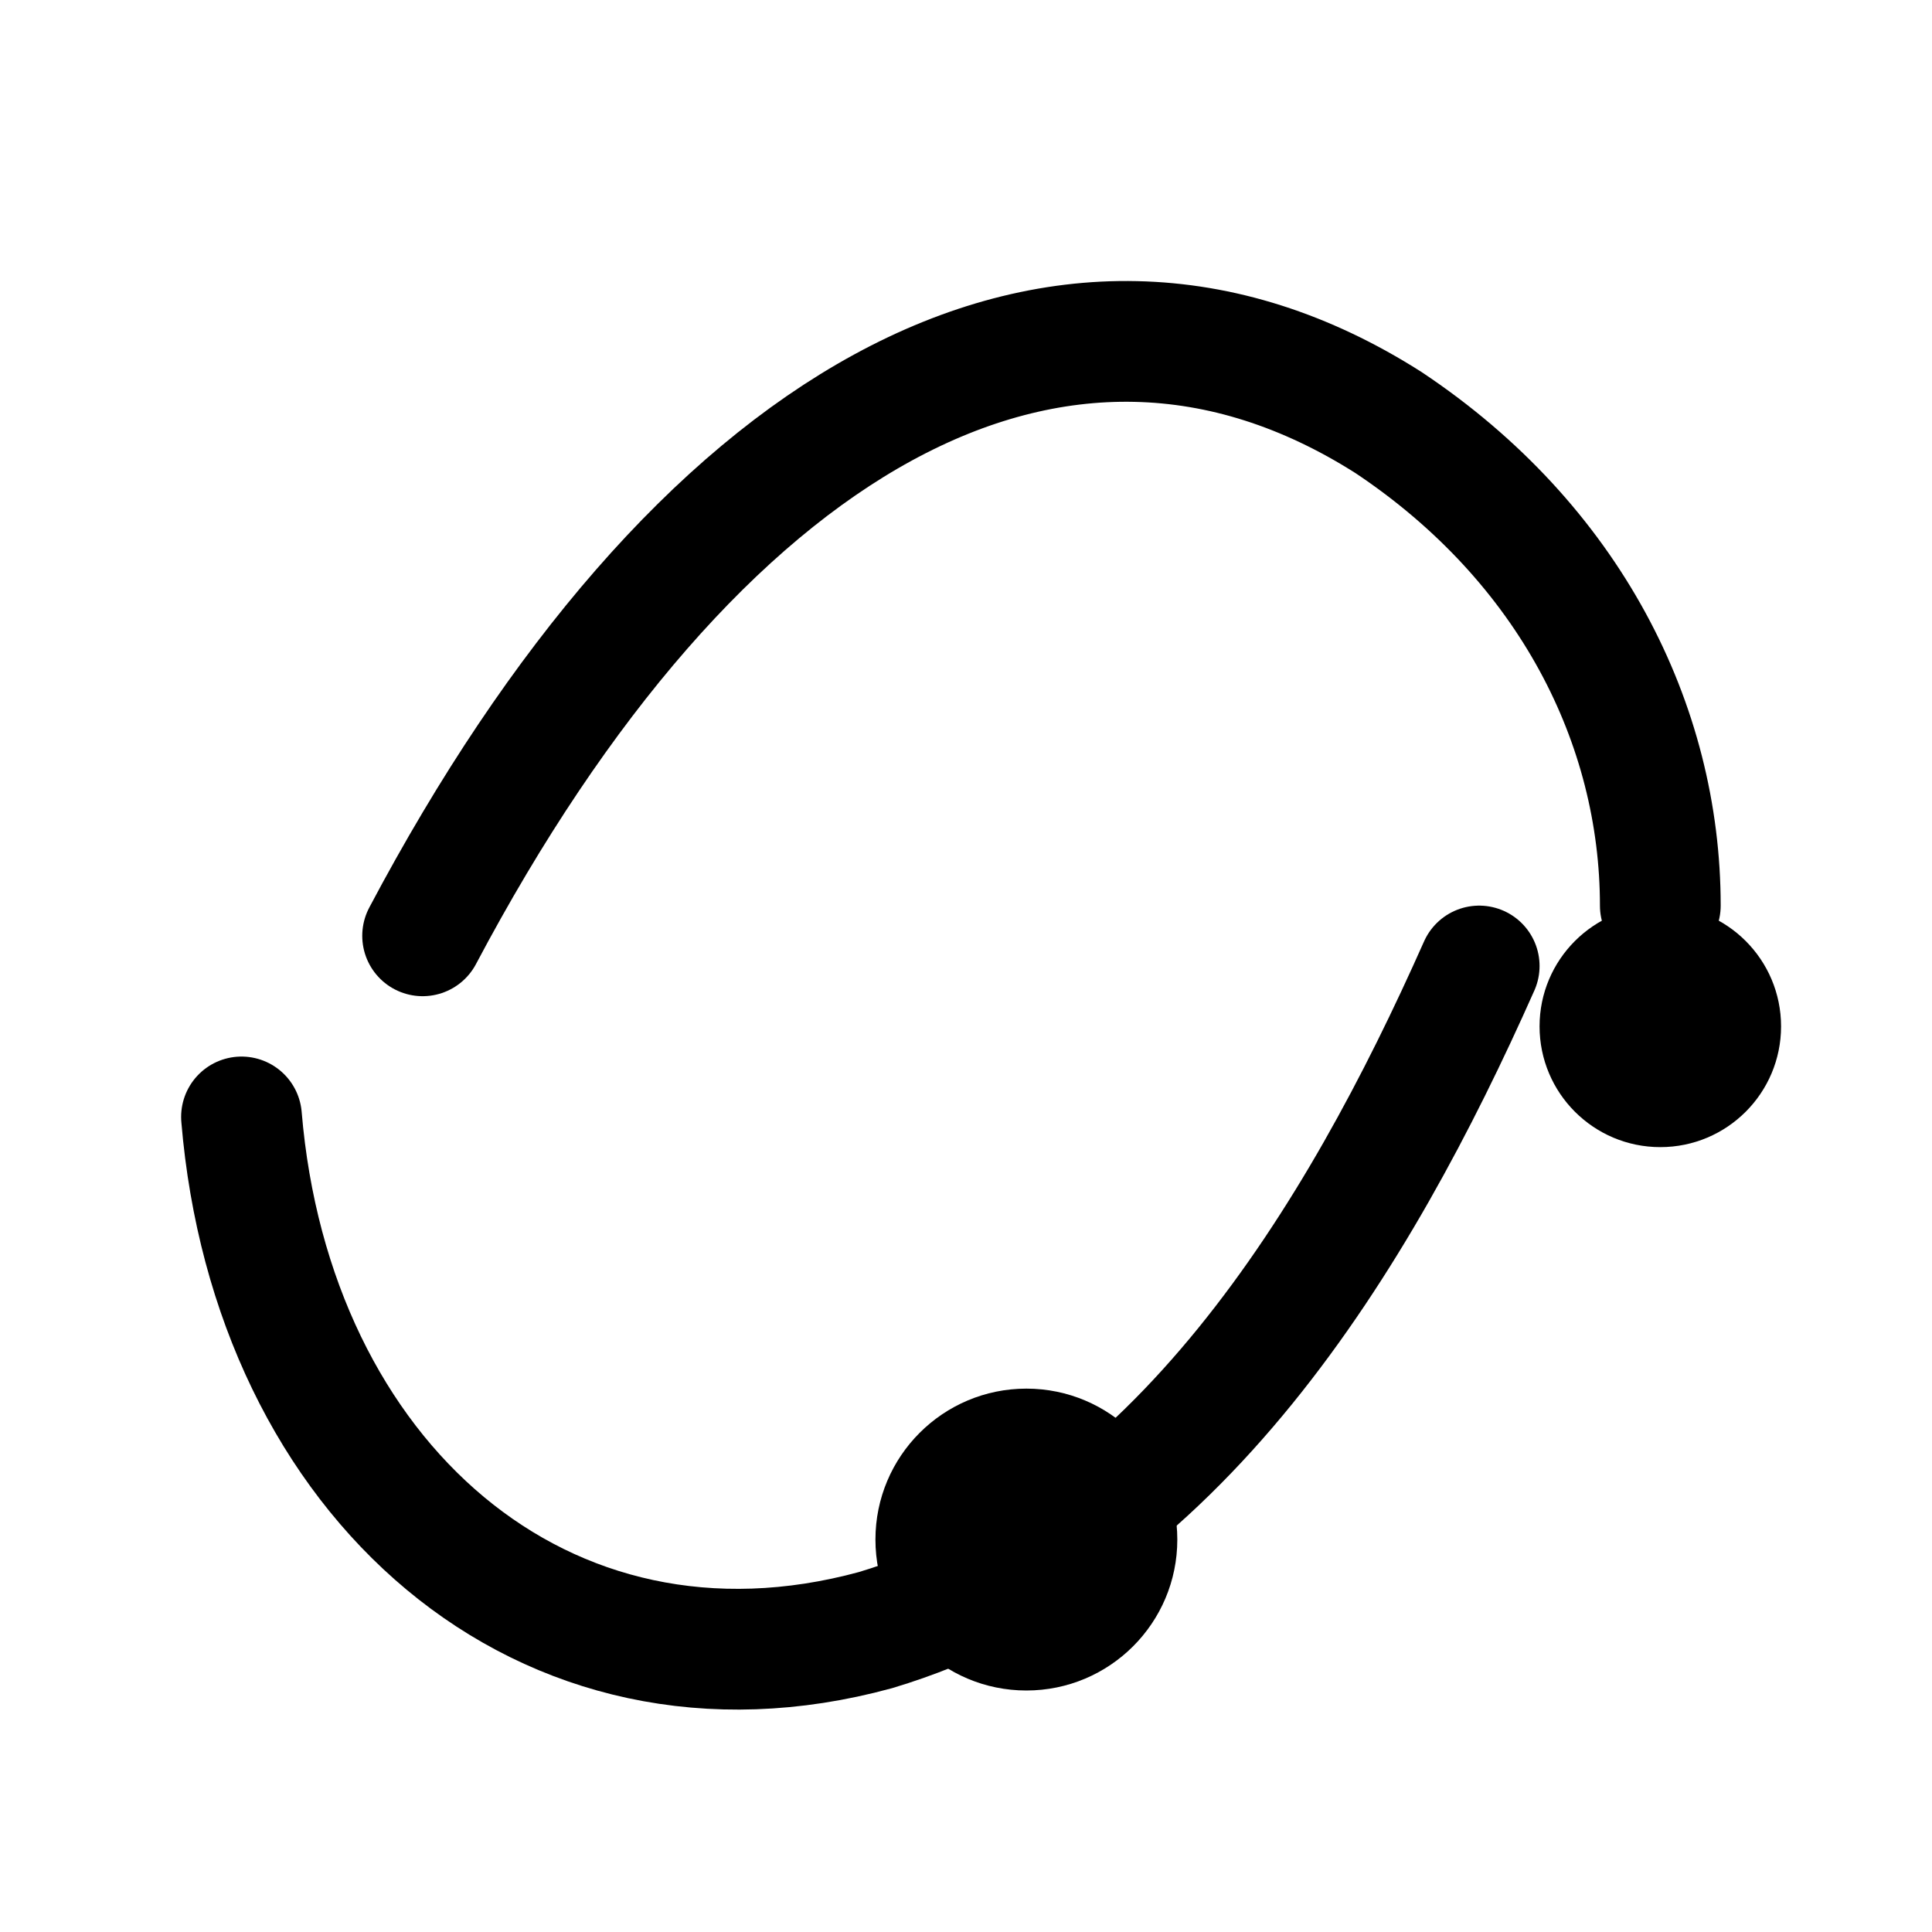
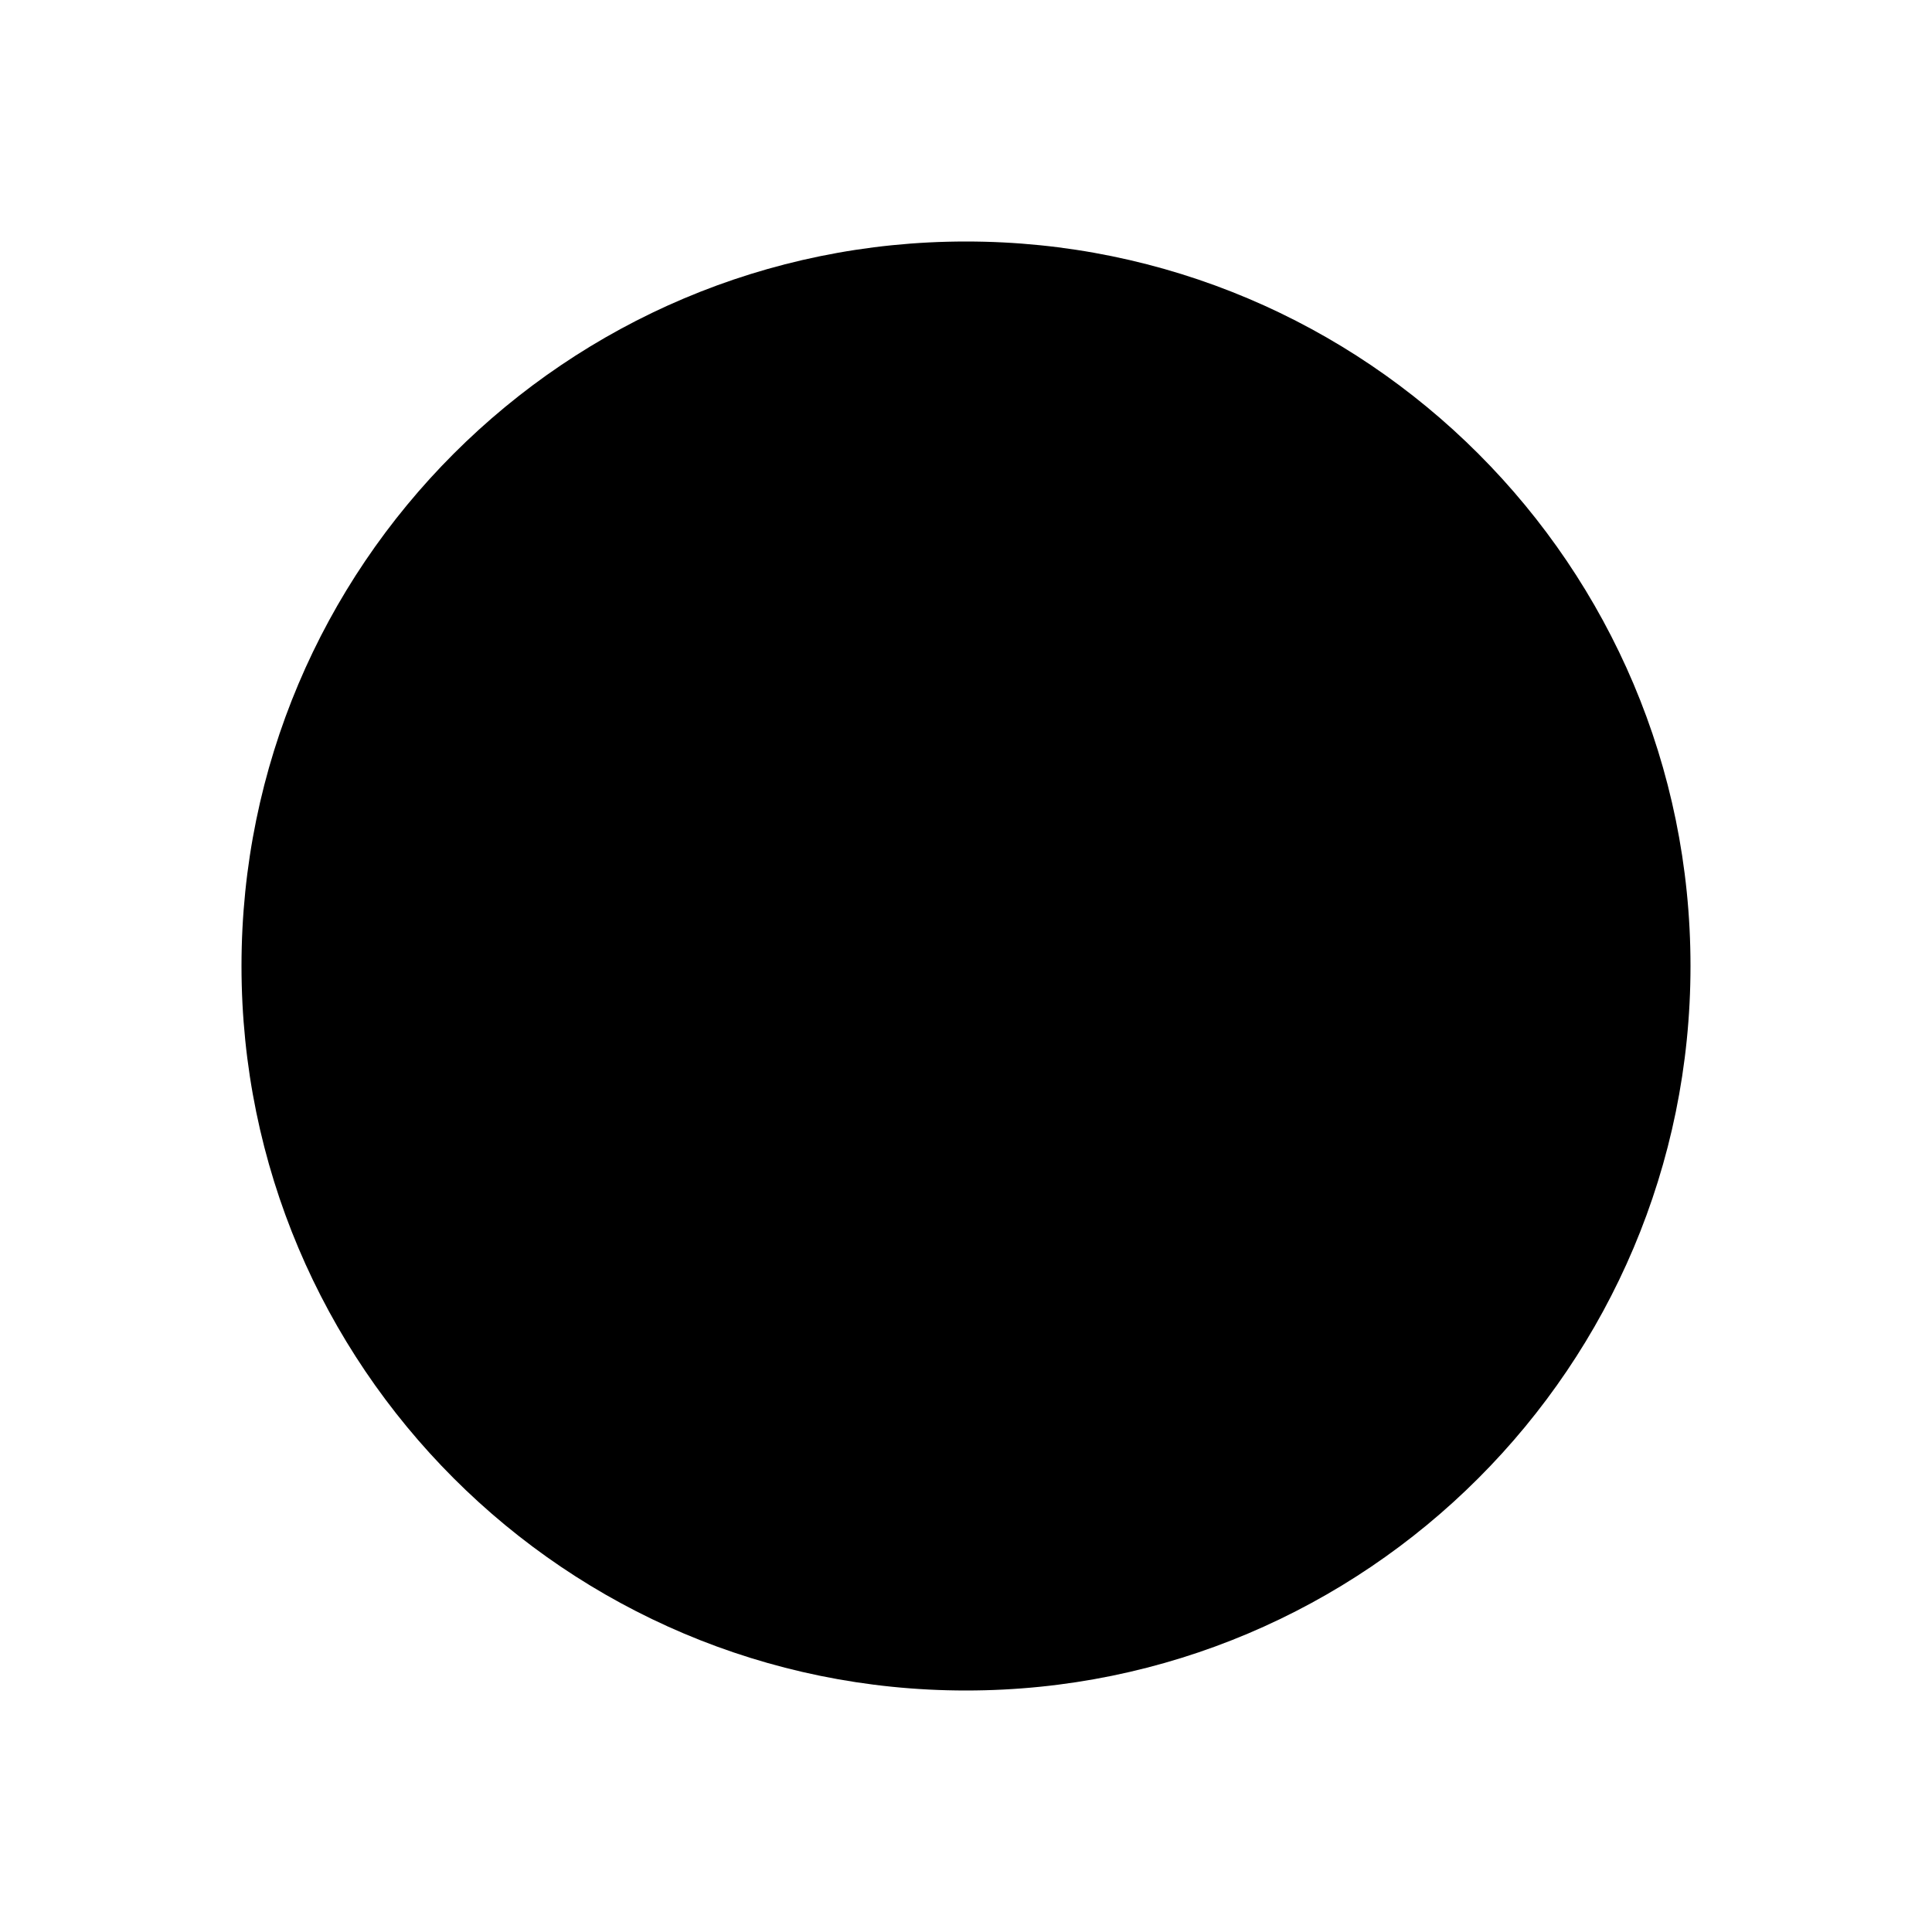
<svg xmlns="http://www.w3.org/2000/svg" viewBox="0 0 64 64">
-   <g fill="none" stroke="#000" stroke-linecap="round" stroke-width="4">
-     <path d="M14 31c9-17 21-24 32-17 6 4 9 10 9 16" />
-     <path d="M8 37c1 12 10 20 21 17 10-3 16-13 20-22" />
-   </g>
-   <circle cx="34" cy="51" r="5" />
-   <circle cx="55" cy="34" r="4" />
+   <circle cx="32" cy="32" r="24" fill="#000" />
</svg>
